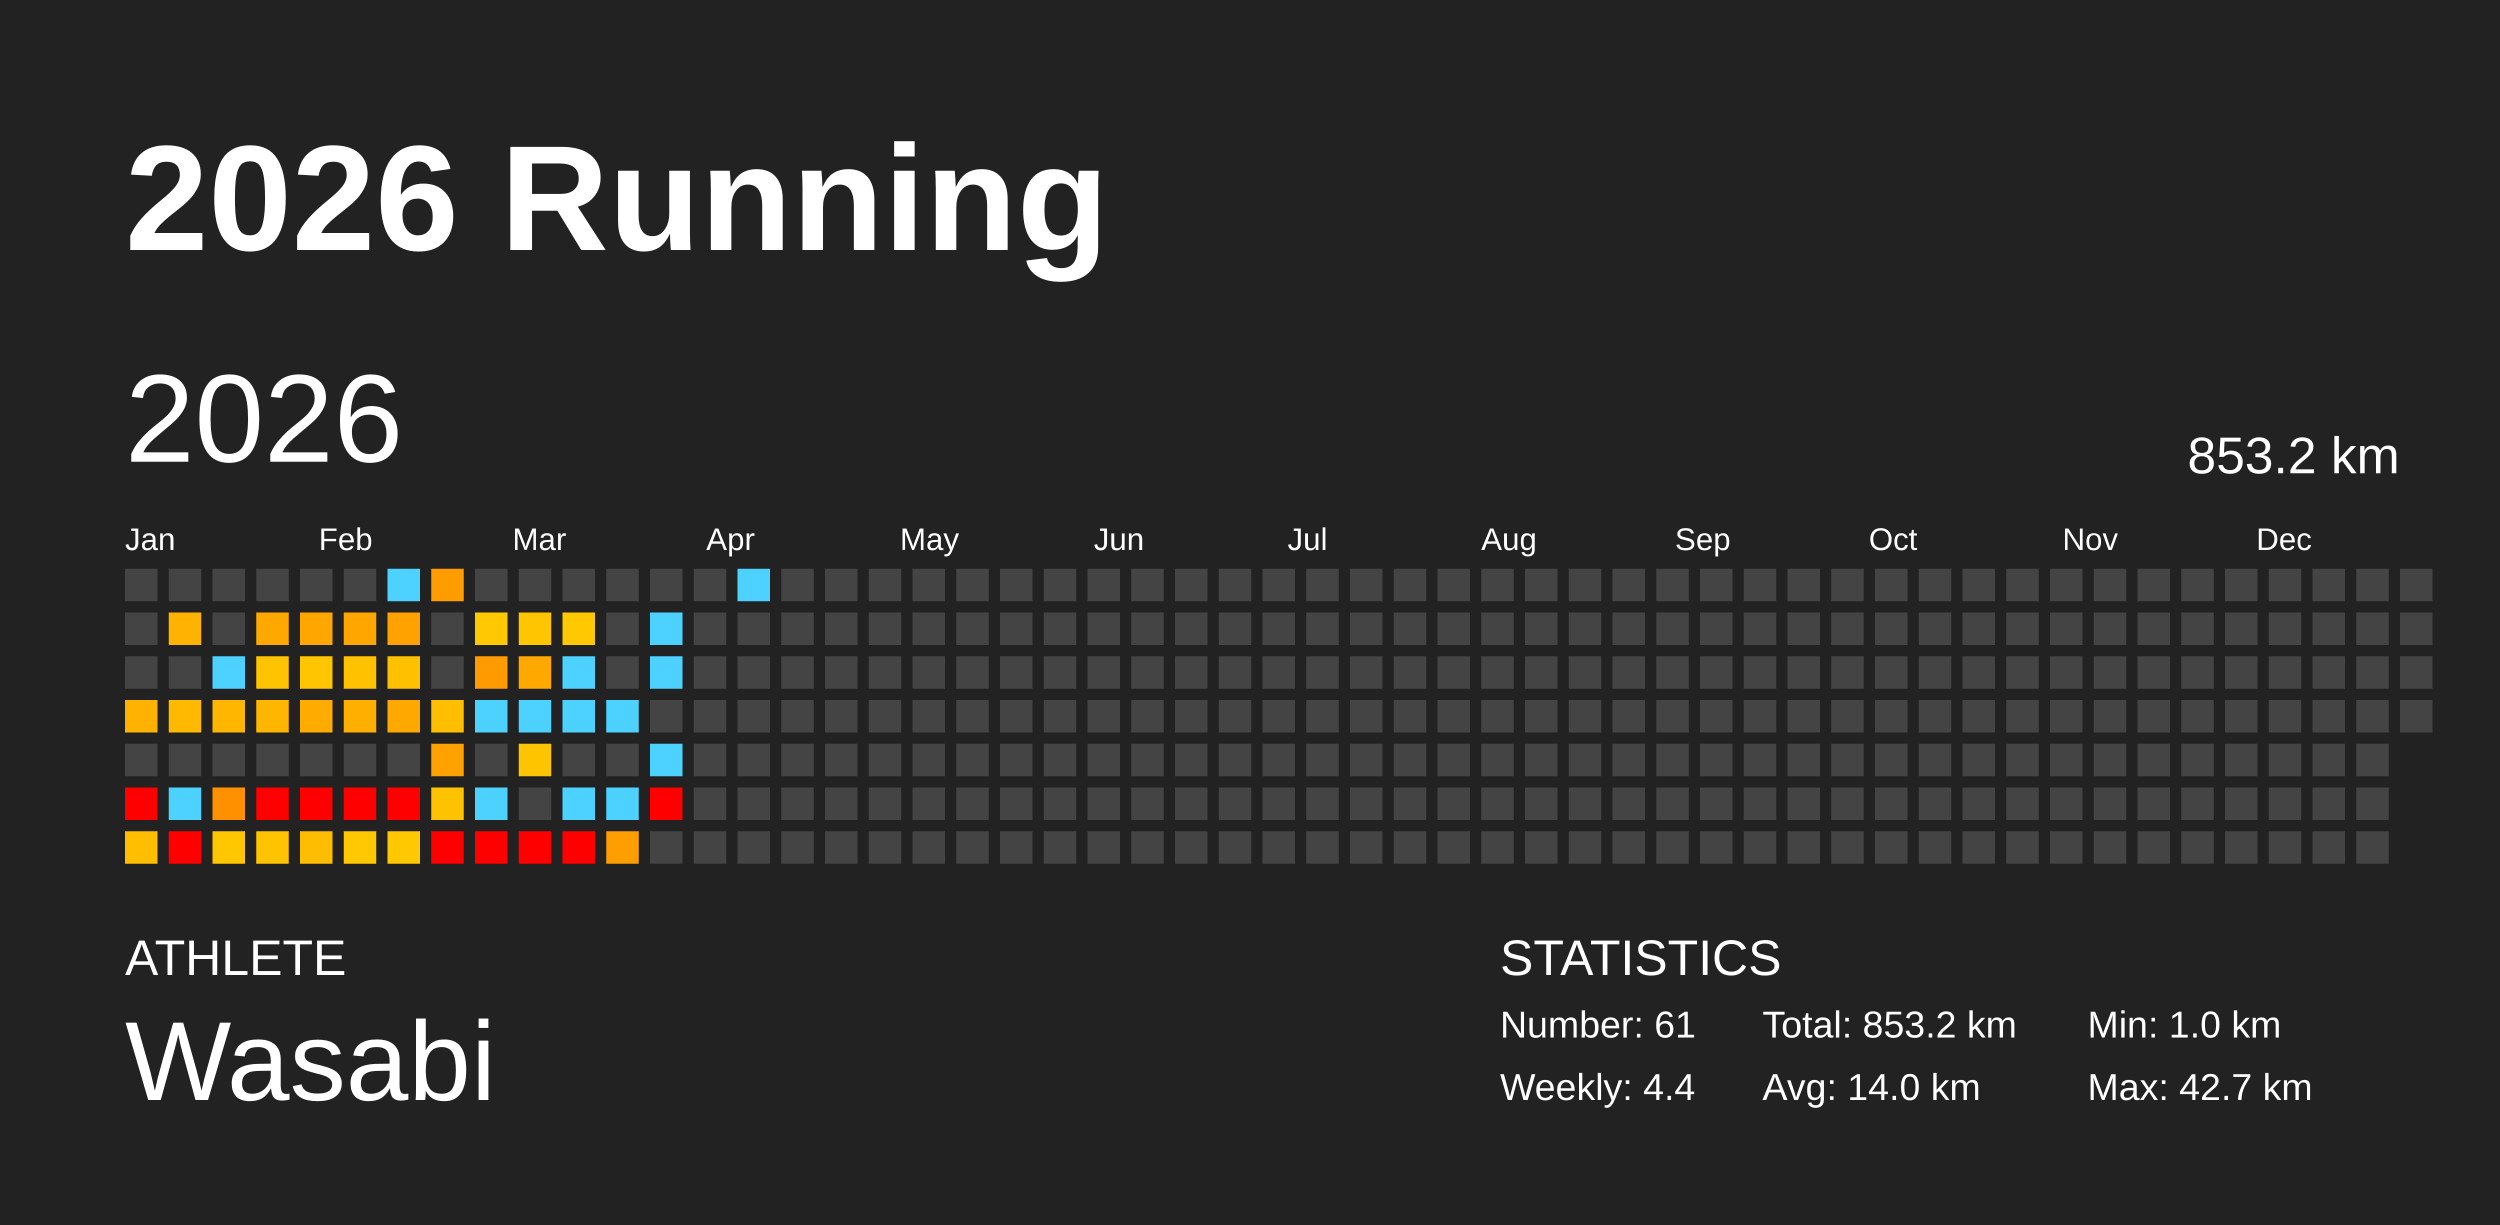
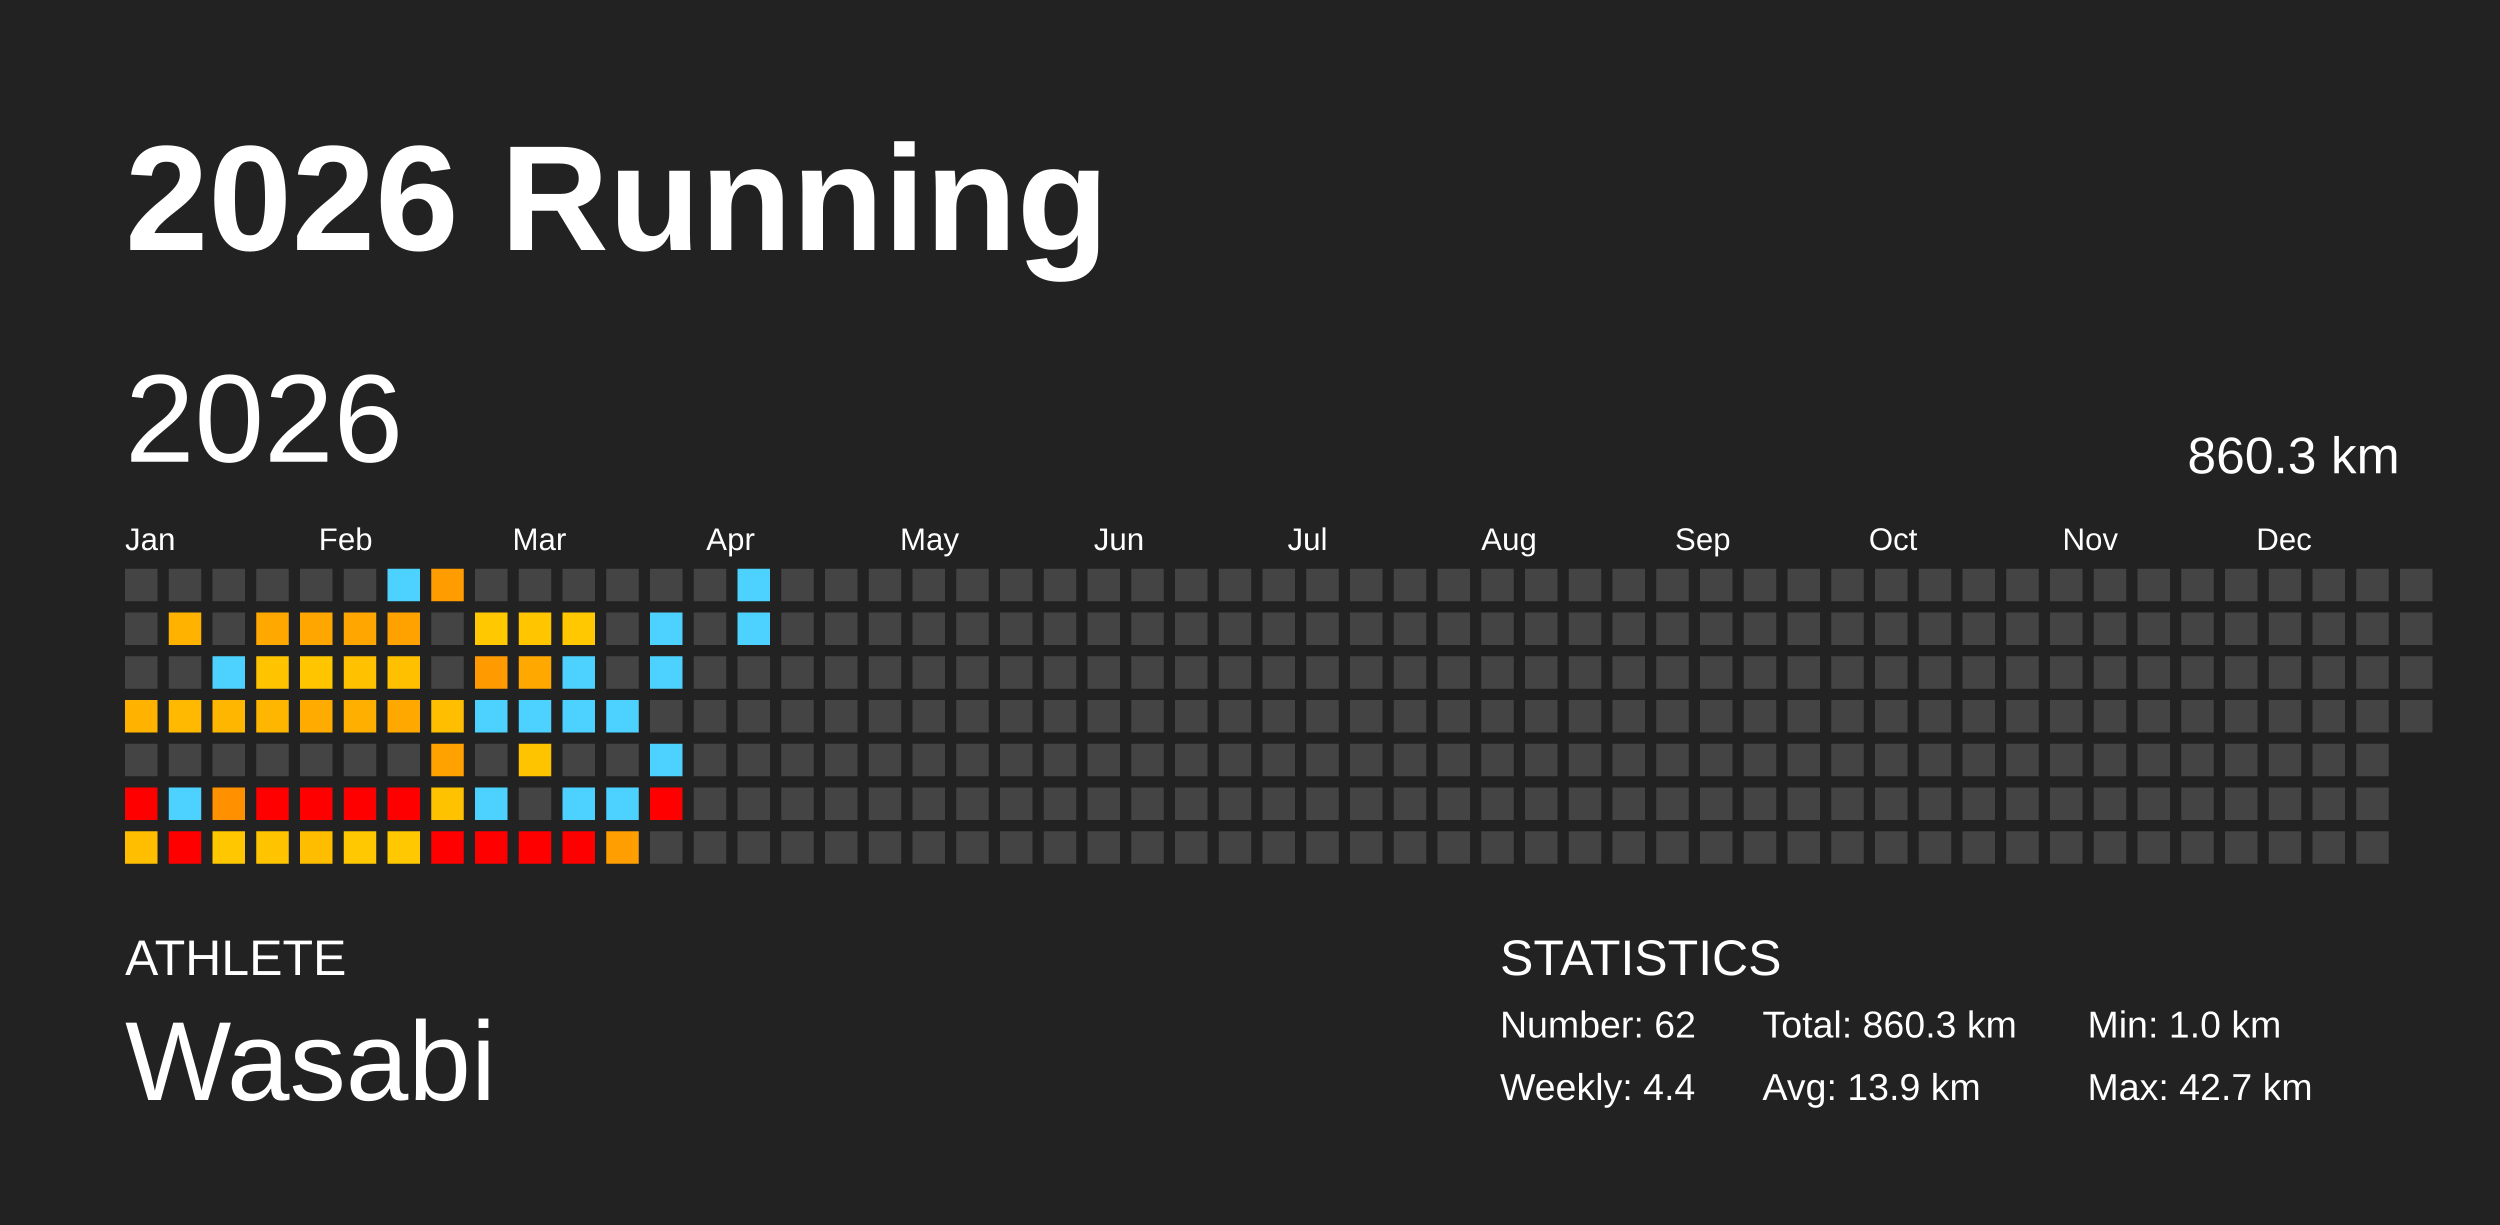
<svg xmlns="http://www.w3.org/2000/svg" baseProfile="full" height="98mm" version="1.1" viewBox="0,0,200,98" width="200mm">
  <defs />
  <rect fill="#222222" height="98" width="200" x="0" y="0" />
  <text fill="#FFFFFF" style="font-size:12px; font-family:Arial; font-weight:bold;" x="10" y="20">2026 Running</text>
  <text fill="#FFFFFF" style="font-size:4px; font-family:Arial" x="10" y="78">ATHLETE</text>
  <text fill="#FFFFFF" style="font-size:9px; font-family:Arial" x="10" y="88">Wasabi</text>
  <text fill="#FFFFFF" style="font-size:4px; font-family:Arial" x="120" y="78">STATISTICS</text>
-   <text fill="#FFFFFF" style="font-size:3px; font-family:Arial" x="120" y="83">Number: 61</text>
+   <text fill="#FFFFFF" style="font-size:3px; font-family:Arial" x="120" y="83">Number: 62</text>
  <text fill="#FFFFFF" style="font-size:3px; font-family:Arial" x="120" y="88">Weekly: 4.4</text>
-   <text fill="#FFFFFF" style="font-size:3px; font-family:Arial" x="141" y="83">Total: 853.2 km</text>
-   <text fill="#FFFFFF" style="font-size:3px; font-family:Arial" x="141" y="88">Avg: 14.0 km</text>
+   <text fill="#FFFFFF" style="font-size:3px; font-family:Arial" x="141" y="83">Total: 860.3 km</text>
+   <text fill="#FFFFFF" style="font-size:3px; font-family:Arial" x="141" y="88">Avg: 13.9 km</text>
  <text fill="#FFFFFF" style="font-size:3px; font-family:Arial" x="167" y="83">Min: 1.0 km</text>
  <text fill="#FFFFFF" style="font-size:3px; font-family:Arial" x="167" y="88">Max: 42.7 km</text>
  <text dominant-baseline="hanging" fill="#FFFFFF" style="font-size:10.0px; font-family:Arial;" x="10" y="30">2026</text>
-   <text dominant-baseline="hanging" fill="#FFFFFF" style="font-size:4.125px; font-family:Arial;" x="175" y="35">853.2 km</text>
+   <text dominant-baseline="hanging" fill="#FFFFFF" style="font-size:4.125px; font-family:Arial;" x="175" y="35">860.3 km</text>
  <text fill="#FFFFFF" style="font-size:2.5px; font-family:Arial" x="10.0" y="44">Jan</text>
  <text fill="#FFFFFF" style="font-size:2.5px; font-family:Arial" x="25.5" y="44">Feb</text>
  <text fill="#FFFFFF" style="font-size:2.5px; font-family:Arial" x="41.0" y="44">Mar</text>
  <text fill="#FFFFFF" style="font-size:2.5px; font-family:Arial" x="56.5" y="44">Apr</text>
  <text fill="#FFFFFF" style="font-size:2.5px; font-family:Arial" x="72.0" y="44">May</text>
  <text fill="#FFFFFF" style="font-size:2.5px; font-family:Arial" x="87.5" y="44">Jun</text>
  <text fill="#FFFFFF" style="font-size:2.5px; font-family:Arial" x="103.0" y="44">Jul</text>
  <text fill="#FFFFFF" style="font-size:2.5px; font-family:Arial" x="118.5" y="44">Aug</text>
  <text fill="#FFFFFF" style="font-size:2.5px; font-family:Arial" x="134.0" y="44">Sep</text>
  <text fill="#FFFFFF" style="font-size:2.5px; font-family:Arial" x="149.5" y="44">Oct</text>
  <text fill="#FFFFFF" style="font-size:2.5px; font-family:Arial" x="165.0" y="44">Nov</text>
  <text fill="#FFFFFF" style="font-size:2.5px; font-family:Arial" x="180.5" y="44">Dec</text>
  <rect fill="#444444" height="2.6" width="2.6" x="10.0" y="45.5" />
  <rect fill="#444444" height="2.6" width="2.6" x="10.0" y="49.0" />
  <rect fill="#444444" height="2.6" width="2.6" x="10.0" y="52.5" />
  <rect fill="#ffb300" height="2.6" width="2.6" x="10.0" y="56.0" />
  <rect fill="#444444" height="2.6" width="2.6" x="10.0" y="59.5" />
  <rect fill="red" height="2.6" width="2.6" x="10.0" y="63.0" />
  <rect fill="#ffbf00" height="2.6" width="2.6" x="10.0" y="66.5" />
  <rect fill="#444444" height="2.6" width="2.6" x="13.5" y="45.5" />
  <rect fill="#ffb300" height="2.6" width="2.6" x="13.5" y="49.0" />
  <rect fill="#444444" height="2.6" width="2.6" x="13.5" y="52.5" />
  <rect fill="#ffb900" height="2.6" width="2.6" x="13.5" y="56.0" />
  <rect fill="#444444" height="2.6" width="2.6" x="13.5" y="59.5" />
  <rect fill="#4dd2ff" height="2.6" width="2.6" x="13.5" y="63.0" />
  <rect fill="red" height="2.6" width="2.6" x="13.5" y="66.5" />
  <rect fill="#444444" height="2.6" width="2.6" x="17.0" y="45.5" />
  <rect fill="#444444" height="2.6" width="2.6" x="17.0" y="49.0" />
  <rect fill="#4dd2ff" height="2.6" width="2.6" x="17.0" y="52.5" />
  <rect fill="#ffb600" height="2.6" width="2.6" x="17.0" y="56.0" />
  <rect fill="#444444" height="2.6" width="2.6" x="17.0" y="59.5" />
  <rect fill="#ff9000" height="2.6" width="2.6" x="17.0" y="63.0" />
  <rect fill="#ffc700" height="2.6" width="2.6" x="17.0" y="66.5" />
  <rect fill="#444444" height="2.6" width="2.6" x="20.5" y="45.5" />
  <rect fill="#ffa900" height="2.6" width="2.6" x="20.5" y="49.0" />
  <rect fill="#ffc300" height="2.6" width="2.6" x="20.5" y="52.5" />
  <rect fill="#ffb600" height="2.6" width="2.6" x="20.5" y="56.0" />
  <rect fill="#444444" height="2.6" width="2.6" x="20.5" y="59.5" />
  <rect fill="red" height="2.6" width="2.6" x="20.5" y="63.0" />
  <rect fill="#ffc300" height="2.6" width="2.6" x="20.5" y="66.5" />
  <rect fill="#444444" height="2.6" width="2.6" x="24.0" y="45.5" />
  <rect fill="#ffa700" height="2.6" width="2.6" x="24.0" y="49.0" />
  <rect fill="#ffc600" height="2.6" width="2.6" x="24.0" y="52.5" />
  <rect fill="#ffab00" height="2.6" width="2.6" x="24.0" y="56.0" />
  <rect fill="#444444" height="2.6" width="2.6" x="24.0" y="59.5" />
  <rect fill="red" height="2.6" width="2.6" x="24.0" y="63.0" />
  <rect fill="#ffbd00" height="2.6" width="2.6" x="24.0" y="66.5" />
  <rect fill="#444444" height="2.6" width="2.6" x="27.5" y="45.5" />
  <rect fill="#ffa600" height="2.6" width="2.6" x="27.5" y="49.0" />
  <rect fill="#ffc100" height="2.6" width="2.6" x="27.5" y="52.5" />
  <rect fill="#ffaf00" height="2.6" width="2.6" x="27.5" y="56.0" />
  <rect fill="#444444" height="2.6" width="2.6" x="27.5" y="59.5" />
  <rect fill="red" height="2.6" width="2.6" x="27.5" y="63.0" />
  <rect fill="#ffc800" height="2.6" width="2.6" x="27.5" y="66.5" />
  <rect fill="#4dd2ff" height="2.6" width="2.6" x="31.0" y="45.5" />
  <rect fill="#ffa200" height="2.6" width="2.6" x="31.0" y="49.0" />
  <rect fill="#ffc000" height="2.6" width="2.6" x="31.0" y="52.5" />
  <rect fill="#ffa800" height="2.6" width="2.6" x="31.0" y="56.0" />
  <rect fill="#444444" height="2.6" width="2.6" x="31.0" y="59.5" />
  <rect fill="red" height="2.6" width="2.6" x="31.0" y="63.0" />
  <rect fill="#ffc800" height="2.6" width="2.6" x="31.0" y="66.5" />
  <rect fill="#ff9d00" height="2.6" width="2.6" x="34.5" y="45.5" />
  <rect fill="#444444" height="2.6" width="2.6" x="34.5" y="49.0" />
  <rect fill="#444444" height="2.6" width="2.6" x="34.5" y="52.5" />
  <rect fill="#ffbf00" height="2.6" width="2.6" x="34.5" y="56.0" />
  <rect fill="#ffa200" height="2.6" width="2.6" x="34.5" y="59.5" />
  <rect fill="#ffc200" height="2.6" width="2.6" x="34.5" y="63.0" />
  <rect fill="red" height="2.6" width="2.6" x="34.5" y="66.5" />
  <rect fill="#444444" height="2.6" width="2.6" x="38.0" y="45.5" />
  <rect fill="#ffc800" height="2.6" width="2.6" x="38.0" y="49.0" />
  <rect fill="#ff9b00" height="2.6" width="2.6" x="38.0" y="52.5" />
  <rect fill="#4dd2ff" height="2.6" width="2.6" x="38.0" y="56.0" />
  <rect fill="#444444" height="2.6" width="2.6" x="38.0" y="59.5" />
  <rect fill="#4dd2ff" height="2.6" width="2.6" x="38.0" y="63.0" />
  <rect fill="red" height="2.6" width="2.6" x="38.0" y="66.5" />
  <rect fill="#444444" height="2.6" width="2.6" x="41.5" y="45.5" />
  <rect fill="#ffc600" height="2.6" width="2.6" x="41.5" y="49.0" />
  <rect fill="#ffa900" height="2.6" width="2.6" x="41.5" y="52.5" />
  <rect fill="#4dd2ff" height="2.6" width="2.6" x="41.5" y="56.0" />
  <rect fill="#ffc400" height="2.6" width="2.6" x="41.5" y="59.5" />
  <rect fill="#444444" height="2.6" width="2.6" x="41.5" y="63.0" />
  <rect fill="red" height="2.6" width="2.6" x="41.5" y="66.5" />
  <rect fill="#444444" height="2.6" width="2.6" x="45.0" y="45.5" />
  <rect fill="#ffc800" height="2.6" width="2.6" x="45.0" y="49.0" />
  <rect fill="#4dd2ff" height="2.6" width="2.6" x="45.0" y="52.5" />
  <rect fill="#4dd2ff" height="2.6" width="2.6" x="45.0" y="56.0" />
  <rect fill="#444444" height="2.6" width="2.6" x="45.0" y="59.5" />
  <rect fill="#4dd2ff" height="2.6" width="2.6" x="45.0" y="63.0" />
  <rect fill="red" height="2.6" width="2.6" x="45.0" y="66.5" />
  <rect fill="#444444" height="2.6" width="2.6" x="48.5" y="45.5" />
  <rect fill="#444444" height="2.6" width="2.6" x="48.5" y="49.0" />
  <rect fill="#444444" height="2.6" width="2.6" x="48.5" y="52.5" />
  <rect fill="#4dd2ff" height="2.6" width="2.6" x="48.5" y="56.0" />
  <rect fill="#444444" height="2.6" width="2.6" x="48.5" y="59.5" />
  <rect fill="#4dd2ff" height="2.6" width="2.6" x="48.5" y="63.0" />
  <rect fill="#ff9e00" height="2.6" width="2.6" x="48.5" y="66.5" />
  <rect fill="#444444" height="2.6" width="2.6" x="52.0" y="45.5" />
  <rect fill="#4dd2ff" height="2.6" width="2.6" x="52.0" y="49.0" />
  <rect fill="#4dd2ff" height="2.6" width="2.6" x="52.0" y="52.5" />
  <rect fill="#444444" height="2.6" width="2.6" x="52.0" y="56.0" />
  <rect fill="#4dd2ff" height="2.6" width="2.6" x="52.0" y="59.5" />
  <rect fill="red" height="2.6" width="2.6" x="52.0" y="63.0" />
  <rect fill="#444444" height="2.6" width="2.6" x="52.0" y="66.5" />
  <rect fill="#444444" height="2.6" width="2.6" x="55.5" y="45.5" />
  <rect fill="#444444" height="2.6" width="2.6" x="55.5" y="49.0" />
  <rect fill="#444444" height="2.6" width="2.6" x="55.5" y="52.5" />
  <rect fill="#444444" height="2.6" width="2.6" x="55.5" y="56.0" />
  <rect fill="#444444" height="2.6" width="2.6" x="55.5" y="59.5" />
  <rect fill="#444444" height="2.6" width="2.6" x="55.5" y="63.0" />
  <rect fill="#444444" height="2.6" width="2.6" x="55.5" y="66.5" />
  <rect fill="#4dd2ff" height="2.6" width="2.6" x="59.0" y="45.5" />
-   <rect fill="#444444" height="2.6" width="2.6" x="59.0" y="49.0" />
+   <rect fill="#4dd2ff" height="2.6" width="2.6" x="59.0" y="49.0" />
  <rect fill="#444444" height="2.6" width="2.6" x="59.0" y="52.5" />
  <rect fill="#444444" height="2.6" width="2.6" x="59.0" y="56.0" />
  <rect fill="#444444" height="2.6" width="2.6" x="59.0" y="59.5" />
  <rect fill="#444444" height="2.6" width="2.6" x="59.0" y="63.0" />
  <rect fill="#444444" height="2.6" width="2.6" x="59.0" y="66.5" />
  <rect fill="#444444" height="2.6" width="2.6" x="62.5" y="45.5" />
  <rect fill="#444444" height="2.6" width="2.6" x="62.5" y="49.0" />
  <rect fill="#444444" height="2.6" width="2.6" x="62.5" y="52.5" />
  <rect fill="#444444" height="2.6" width="2.6" x="62.5" y="56.0" />
  <rect fill="#444444" height="2.6" width="2.6" x="62.5" y="59.5" />
  <rect fill="#444444" height="2.6" width="2.6" x="62.5" y="63.0" />
  <rect fill="#444444" height="2.6" width="2.6" x="62.5" y="66.5" />
  <rect fill="#444444" height="2.6" width="2.6" x="66.0" y="45.5" />
  <rect fill="#444444" height="2.6" width="2.6" x="66.0" y="49.0" />
  <rect fill="#444444" height="2.6" width="2.6" x="66.0" y="52.5" />
  <rect fill="#444444" height="2.6" width="2.6" x="66.0" y="56.0" />
  <rect fill="#444444" height="2.6" width="2.6" x="66.0" y="59.5" />
  <rect fill="#444444" height="2.6" width="2.6" x="66.0" y="63.0" />
  <rect fill="#444444" height="2.6" width="2.6" x="66.0" y="66.5" />
  <rect fill="#444444" height="2.6" width="2.6" x="69.5" y="45.5" />
  <rect fill="#444444" height="2.6" width="2.6" x="69.5" y="49.0" />
  <rect fill="#444444" height="2.6" width="2.6" x="69.5" y="52.5" />
  <rect fill="#444444" height="2.6" width="2.6" x="69.5" y="56.0" />
  <rect fill="#444444" height="2.6" width="2.6" x="69.5" y="59.5" />
  <rect fill="#444444" height="2.6" width="2.6" x="69.5" y="63.0" />
  <rect fill="#444444" height="2.6" width="2.6" x="69.5" y="66.5" />
  <rect fill="#444444" height="2.6" width="2.6" x="73.0" y="45.5" />
  <rect fill="#444444" height="2.6" width="2.6" x="73.0" y="49.0" />
  <rect fill="#444444" height="2.6" width="2.6" x="73.0" y="52.5" />
  <rect fill="#444444" height="2.6" width="2.6" x="73.0" y="56.0" />
  <rect fill="#444444" height="2.6" width="2.6" x="73.0" y="59.5" />
  <rect fill="#444444" height="2.6" width="2.6" x="73.0" y="63.0" />
  <rect fill="#444444" height="2.6" width="2.6" x="73.0" y="66.5" />
  <rect fill="#444444" height="2.6" width="2.6" x="76.5" y="45.5" />
  <rect fill="#444444" height="2.6" width="2.6" x="76.5" y="49.0" />
  <rect fill="#444444" height="2.6" width="2.6" x="76.5" y="52.5" />
  <rect fill="#444444" height="2.6" width="2.6" x="76.5" y="56.0" />
  <rect fill="#444444" height="2.6" width="2.6" x="76.5" y="59.5" />
  <rect fill="#444444" height="2.6" width="2.6" x="76.5" y="63.0" />
  <rect fill="#444444" height="2.6" width="2.6" x="76.5" y="66.5" />
  <rect fill="#444444" height="2.6" width="2.6" x="80.0" y="45.5" />
  <rect fill="#444444" height="2.6" width="2.6" x="80.0" y="49.0" />
  <rect fill="#444444" height="2.6" width="2.6" x="80.0" y="52.5" />
  <rect fill="#444444" height="2.6" width="2.6" x="80.0" y="56.0" />
  <rect fill="#444444" height="2.6" width="2.6" x="80.0" y="59.5" />
  <rect fill="#444444" height="2.6" width="2.6" x="80.0" y="63.0" />
  <rect fill="#444444" height="2.6" width="2.6" x="80.0" y="66.5" />
  <rect fill="#444444" height="2.6" width="2.6" x="83.5" y="45.5" />
  <rect fill="#444444" height="2.6" width="2.6" x="83.5" y="49.0" />
  <rect fill="#444444" height="2.6" width="2.6" x="83.5" y="52.5" />
  <rect fill="#444444" height="2.6" width="2.6" x="83.5" y="56.0" />
  <rect fill="#444444" height="2.6" width="2.6" x="83.5" y="59.5" />
  <rect fill="#444444" height="2.6" width="2.6" x="83.5" y="63.0" />
  <rect fill="#444444" height="2.6" width="2.6" x="83.5" y="66.5" />
  <rect fill="#444444" height="2.6" width="2.6" x="87.0" y="45.5" />
  <rect fill="#444444" height="2.6" width="2.6" x="87.0" y="49.0" />
  <rect fill="#444444" height="2.6" width="2.6" x="87.0" y="52.5" />
  <rect fill="#444444" height="2.6" width="2.6" x="87.0" y="56.0" />
  <rect fill="#444444" height="2.6" width="2.6" x="87.0" y="59.5" />
  <rect fill="#444444" height="2.6" width="2.6" x="87.0" y="63.0" />
  <rect fill="#444444" height="2.6" width="2.6" x="87.0" y="66.5" />
  <rect fill="#444444" height="2.6" width="2.6" x="90.5" y="45.5" />
  <rect fill="#444444" height="2.6" width="2.6" x="90.5" y="49.0" />
  <rect fill="#444444" height="2.6" width="2.6" x="90.5" y="52.5" />
  <rect fill="#444444" height="2.6" width="2.6" x="90.5" y="56.0" />
  <rect fill="#444444" height="2.6" width="2.6" x="90.5" y="59.5" />
  <rect fill="#444444" height="2.6" width="2.6" x="90.5" y="63.0" />
  <rect fill="#444444" height="2.6" width="2.6" x="90.5" y="66.5" />
  <rect fill="#444444" height="2.6" width="2.6" x="94.0" y="45.5" />
  <rect fill="#444444" height="2.6" width="2.6" x="94.0" y="49.0" />
  <rect fill="#444444" height="2.6" width="2.6" x="94.0" y="52.5" />
  <rect fill="#444444" height="2.6" width="2.6" x="94.0" y="56.0" />
  <rect fill="#444444" height="2.6" width="2.6" x="94.0" y="59.5" />
  <rect fill="#444444" height="2.6" width="2.6" x="94.0" y="63.0" />
  <rect fill="#444444" height="2.6" width="2.6" x="94.0" y="66.5" />
  <rect fill="#444444" height="2.6" width="2.6" x="97.5" y="45.5" />
  <rect fill="#444444" height="2.6" width="2.6" x="97.5" y="49.0" />
  <rect fill="#444444" height="2.6" width="2.6" x="97.5" y="52.5" />
  <rect fill="#444444" height="2.6" width="2.6" x="97.5" y="56.0" />
  <rect fill="#444444" height="2.6" width="2.6" x="97.5" y="59.5" />
  <rect fill="#444444" height="2.6" width="2.6" x="97.5" y="63.0" />
  <rect fill="#444444" height="2.6" width="2.6" x="97.5" y="66.5" />
  <rect fill="#444444" height="2.6" width="2.6" x="101.0" y="45.5" />
  <rect fill="#444444" height="2.6" width="2.6" x="101.0" y="49.0" />
  <rect fill="#444444" height="2.6" width="2.6" x="101.0" y="52.5" />
  <rect fill="#444444" height="2.6" width="2.6" x="101.0" y="56.0" />
  <rect fill="#444444" height="2.6" width="2.6" x="101.0" y="59.5" />
  <rect fill="#444444" height="2.6" width="2.6" x="101.0" y="63.0" />
  <rect fill="#444444" height="2.6" width="2.6" x="101.0" y="66.5" />
  <rect fill="#444444" height="2.6" width="2.6" x="104.5" y="45.5" />
  <rect fill="#444444" height="2.6" width="2.6" x="104.5" y="49.0" />
  <rect fill="#444444" height="2.6" width="2.6" x="104.5" y="52.5" />
  <rect fill="#444444" height="2.6" width="2.6" x="104.5" y="56.0" />
  <rect fill="#444444" height="2.6" width="2.6" x="104.5" y="59.5" />
  <rect fill="#444444" height="2.6" width="2.6" x="104.5" y="63.0" />
  <rect fill="#444444" height="2.6" width="2.6" x="104.5" y="66.5" />
  <rect fill="#444444" height="2.6" width="2.6" x="108.0" y="45.5" />
  <rect fill="#444444" height="2.6" width="2.6" x="108.0" y="49.0" />
  <rect fill="#444444" height="2.6" width="2.6" x="108.0" y="52.5" />
  <rect fill="#444444" height="2.6" width="2.6" x="108.0" y="56.0" />
  <rect fill="#444444" height="2.6" width="2.6" x="108.0" y="59.5" />
  <rect fill="#444444" height="2.6" width="2.6" x="108.0" y="63.0" />
  <rect fill="#444444" height="2.6" width="2.6" x="108.0" y="66.5" />
  <rect fill="#444444" height="2.6" width="2.6" x="111.5" y="45.5" />
  <rect fill="#444444" height="2.6" width="2.6" x="111.5" y="49.0" />
  <rect fill="#444444" height="2.6" width="2.6" x="111.5" y="52.5" />
  <rect fill="#444444" height="2.6" width="2.6" x="111.5" y="56.0" />
  <rect fill="#444444" height="2.6" width="2.6" x="111.5" y="59.5" />
  <rect fill="#444444" height="2.6" width="2.6" x="111.5" y="63.0" />
  <rect fill="#444444" height="2.6" width="2.6" x="111.5" y="66.5" />
  <rect fill="#444444" height="2.6" width="2.6" x="115.0" y="45.5" />
  <rect fill="#444444" height="2.6" width="2.6" x="115.0" y="49.0" />
  <rect fill="#444444" height="2.6" width="2.6" x="115.0" y="52.5" />
  <rect fill="#444444" height="2.6" width="2.6" x="115.0" y="56.0" />
  <rect fill="#444444" height="2.6" width="2.6" x="115.0" y="59.5" />
  <rect fill="#444444" height="2.6" width="2.6" x="115.0" y="63.0" />
  <rect fill="#444444" height="2.6" width="2.6" x="115.0" y="66.5" />
  <rect fill="#444444" height="2.6" width="2.6" x="118.5" y="45.5" />
  <rect fill="#444444" height="2.6" width="2.6" x="118.5" y="49.0" />
  <rect fill="#444444" height="2.6" width="2.6" x="118.5" y="52.5" />
  <rect fill="#444444" height="2.6" width="2.6" x="118.5" y="56.0" />
  <rect fill="#444444" height="2.6" width="2.6" x="118.5" y="59.5" />
  <rect fill="#444444" height="2.6" width="2.6" x="118.5" y="63.0" />
  <rect fill="#444444" height="2.6" width="2.6" x="118.5" y="66.5" />
  <rect fill="#444444" height="2.6" width="2.6" x="122.0" y="45.5" />
  <rect fill="#444444" height="2.6" width="2.6" x="122.0" y="49.0" />
  <rect fill="#444444" height="2.6" width="2.6" x="122.0" y="52.5" />
  <rect fill="#444444" height="2.6" width="2.6" x="122.0" y="56.0" />
  <rect fill="#444444" height="2.6" width="2.6" x="122.0" y="59.5" />
  <rect fill="#444444" height="2.6" width="2.6" x="122.0" y="63.0" />
  <rect fill="#444444" height="2.6" width="2.6" x="122.0" y="66.5" />
  <rect fill="#444444" height="2.6" width="2.6" x="125.5" y="45.5" />
  <rect fill="#444444" height="2.6" width="2.6" x="125.5" y="49.0" />
  <rect fill="#444444" height="2.6" width="2.6" x="125.5" y="52.5" />
  <rect fill="#444444" height="2.6" width="2.6" x="125.5" y="56.0" />
  <rect fill="#444444" height="2.6" width="2.6" x="125.5" y="59.5" />
  <rect fill="#444444" height="2.6" width="2.6" x="125.5" y="63.0" />
  <rect fill="#444444" height="2.6" width="2.6" x="125.5" y="66.5" />
  <rect fill="#444444" height="2.6" width="2.6" x="129.0" y="45.5" />
  <rect fill="#444444" height="2.6" width="2.6" x="129.0" y="49.0" />
  <rect fill="#444444" height="2.6" width="2.6" x="129.0" y="52.5" />
  <rect fill="#444444" height="2.6" width="2.6" x="129.0" y="56.0" />
  <rect fill="#444444" height="2.6" width="2.6" x="129.0" y="59.5" />
  <rect fill="#444444" height="2.6" width="2.6" x="129.0" y="63.0" />
  <rect fill="#444444" height="2.6" width="2.6" x="129.0" y="66.5" />
  <rect fill="#444444" height="2.6" width="2.6" x="132.5" y="45.5" />
  <rect fill="#444444" height="2.6" width="2.6" x="132.5" y="49.0" />
  <rect fill="#444444" height="2.6" width="2.6" x="132.5" y="52.5" />
  <rect fill="#444444" height="2.6" width="2.6" x="132.5" y="56.0" />
  <rect fill="#444444" height="2.6" width="2.6" x="132.5" y="59.5" />
  <rect fill="#444444" height="2.6" width="2.6" x="132.5" y="63.0" />
  <rect fill="#444444" height="2.6" width="2.6" x="132.5" y="66.5" />
  <rect fill="#444444" height="2.6" width="2.6" x="136.0" y="45.5" />
  <rect fill="#444444" height="2.6" width="2.6" x="136.0" y="49.0" />
  <rect fill="#444444" height="2.6" width="2.6" x="136.0" y="52.5" />
  <rect fill="#444444" height="2.6" width="2.6" x="136.0" y="56.0" />
  <rect fill="#444444" height="2.6" width="2.6" x="136.0" y="59.5" />
  <rect fill="#444444" height="2.6" width="2.6" x="136.0" y="63.0" />
  <rect fill="#444444" height="2.6" width="2.6" x="136.0" y="66.5" />
  <rect fill="#444444" height="2.6" width="2.6" x="139.5" y="45.5" />
  <rect fill="#444444" height="2.6" width="2.6" x="139.5" y="49.0" />
  <rect fill="#444444" height="2.6" width="2.6" x="139.5" y="52.5" />
  <rect fill="#444444" height="2.6" width="2.6" x="139.5" y="56.0" />
  <rect fill="#444444" height="2.6" width="2.6" x="139.5" y="59.5" />
  <rect fill="#444444" height="2.6" width="2.6" x="139.5" y="63.0" />
  <rect fill="#444444" height="2.6" width="2.6" x="139.5" y="66.5" />
  <rect fill="#444444" height="2.6" width="2.6" x="143.0" y="45.5" />
  <rect fill="#444444" height="2.6" width="2.6" x="143.0" y="49.0" />
  <rect fill="#444444" height="2.6" width="2.6" x="143.0" y="52.5" />
  <rect fill="#444444" height="2.6" width="2.6" x="143.0" y="56.0" />
  <rect fill="#444444" height="2.6" width="2.6" x="143.0" y="59.5" />
  <rect fill="#444444" height="2.6" width="2.6" x="143.0" y="63.0" />
  <rect fill="#444444" height="2.6" width="2.6" x="143.0" y="66.5" />
  <rect fill="#444444" height="2.6" width="2.6" x="146.5" y="45.5" />
  <rect fill="#444444" height="2.6" width="2.6" x="146.5" y="49.0" />
  <rect fill="#444444" height="2.6" width="2.6" x="146.5" y="52.5" />
  <rect fill="#444444" height="2.6" width="2.6" x="146.5" y="56.0" />
  <rect fill="#444444" height="2.6" width="2.6" x="146.5" y="59.5" />
  <rect fill="#444444" height="2.6" width="2.6" x="146.5" y="63.0" />
  <rect fill="#444444" height="2.6" width="2.6" x="146.5" y="66.5" />
  <rect fill="#444444" height="2.6" width="2.6" x="150.0" y="45.5" />
  <rect fill="#444444" height="2.6" width="2.6" x="150.0" y="49.0" />
  <rect fill="#444444" height="2.6" width="2.6" x="150.0" y="52.5" />
  <rect fill="#444444" height="2.6" width="2.6" x="150.0" y="56.0" />
  <rect fill="#444444" height="2.6" width="2.6" x="150.0" y="59.5" />
  <rect fill="#444444" height="2.6" width="2.6" x="150.0" y="63.0" />
  <rect fill="#444444" height="2.6" width="2.6" x="150.0" y="66.5" />
  <rect fill="#444444" height="2.6" width="2.6" x="153.5" y="45.5" />
  <rect fill="#444444" height="2.6" width="2.6" x="153.5" y="49.0" />
  <rect fill="#444444" height="2.6" width="2.6" x="153.5" y="52.5" />
  <rect fill="#444444" height="2.6" width="2.6" x="153.5" y="56.0" />
  <rect fill="#444444" height="2.6" width="2.6" x="153.5" y="59.5" />
  <rect fill="#444444" height="2.6" width="2.6" x="153.5" y="63.0" />
  <rect fill="#444444" height="2.6" width="2.6" x="153.5" y="66.5" />
  <rect fill="#444444" height="2.6" width="2.6" x="157.0" y="45.5" />
  <rect fill="#444444" height="2.6" width="2.6" x="157.0" y="49.0" />
  <rect fill="#444444" height="2.6" width="2.6" x="157.0" y="52.5" />
  <rect fill="#444444" height="2.6" width="2.6" x="157.0" y="56.0" />
  <rect fill="#444444" height="2.6" width="2.6" x="157.0" y="59.5" />
  <rect fill="#444444" height="2.6" width="2.6" x="157.0" y="63.0" />
  <rect fill="#444444" height="2.6" width="2.6" x="157.0" y="66.5" />
  <rect fill="#444444" height="2.6" width="2.6" x="160.5" y="45.5" />
  <rect fill="#444444" height="2.6" width="2.6" x="160.5" y="49.0" />
  <rect fill="#444444" height="2.6" width="2.6" x="160.5" y="52.5" />
  <rect fill="#444444" height="2.6" width="2.6" x="160.5" y="56.0" />
  <rect fill="#444444" height="2.6" width="2.6" x="160.5" y="59.5" />
  <rect fill="#444444" height="2.6" width="2.6" x="160.5" y="63.0" />
  <rect fill="#444444" height="2.6" width="2.6" x="160.5" y="66.5" />
  <rect fill="#444444" height="2.6" width="2.6" x="164.0" y="45.5" />
  <rect fill="#444444" height="2.6" width="2.6" x="164.0" y="49.0" />
  <rect fill="#444444" height="2.6" width="2.6" x="164.0" y="52.5" />
  <rect fill="#444444" height="2.6" width="2.6" x="164.0" y="56.0" />
  <rect fill="#444444" height="2.6" width="2.6" x="164.0" y="59.5" />
  <rect fill="#444444" height="2.6" width="2.6" x="164.0" y="63.0" />
  <rect fill="#444444" height="2.6" width="2.6" x="164.0" y="66.5" />
  <rect fill="#444444" height="2.6" width="2.6" x="167.5" y="45.5" />
  <rect fill="#444444" height="2.6" width="2.6" x="167.5" y="49.0" />
  <rect fill="#444444" height="2.6" width="2.6" x="167.5" y="52.5" />
  <rect fill="#444444" height="2.6" width="2.6" x="167.5" y="56.0" />
  <rect fill="#444444" height="2.6" width="2.6" x="167.5" y="59.5" />
  <rect fill="#444444" height="2.6" width="2.6" x="167.5" y="63.0" />
  <rect fill="#444444" height="2.6" width="2.6" x="167.5" y="66.5" />
  <rect fill="#444444" height="2.6" width="2.6" x="171.0" y="45.5" />
  <rect fill="#444444" height="2.6" width="2.6" x="171.0" y="49.0" />
  <rect fill="#444444" height="2.6" width="2.6" x="171.0" y="52.5" />
  <rect fill="#444444" height="2.6" width="2.6" x="171.0" y="56.0" />
  <rect fill="#444444" height="2.6" width="2.6" x="171.0" y="59.5" />
  <rect fill="#444444" height="2.6" width="2.6" x="171.0" y="63.0" />
  <rect fill="#444444" height="2.6" width="2.6" x="171.0" y="66.5" />
  <rect fill="#444444" height="2.6" width="2.6" x="174.5" y="45.5" />
  <rect fill="#444444" height="2.6" width="2.6" x="174.5" y="49.0" />
  <rect fill="#444444" height="2.6" width="2.6" x="174.5" y="52.5" />
  <rect fill="#444444" height="2.6" width="2.6" x="174.5" y="56.0" />
  <rect fill="#444444" height="2.6" width="2.6" x="174.5" y="59.5" />
  <rect fill="#444444" height="2.6" width="2.6" x="174.5" y="63.0" />
  <rect fill="#444444" height="2.6" width="2.6" x="174.5" y="66.5" />
  <rect fill="#444444" height="2.6" width="2.6" x="178.0" y="45.5" />
  <rect fill="#444444" height="2.6" width="2.6" x="178.0" y="49.0" />
  <rect fill="#444444" height="2.6" width="2.6" x="178.0" y="52.5" />
  <rect fill="#444444" height="2.6" width="2.6" x="178.0" y="56.0" />
  <rect fill="#444444" height="2.6" width="2.6" x="178.0" y="59.5" />
  <rect fill="#444444" height="2.6" width="2.6" x="178.0" y="63.0" />
  <rect fill="#444444" height="2.6" width="2.6" x="178.0" y="66.5" />
  <rect fill="#444444" height="2.6" width="2.6" x="181.5" y="45.5" />
  <rect fill="#444444" height="2.6" width="2.6" x="181.5" y="49.0" />
  <rect fill="#444444" height="2.6" width="2.6" x="181.5" y="52.5" />
  <rect fill="#444444" height="2.6" width="2.6" x="181.5" y="56.0" />
  <rect fill="#444444" height="2.6" width="2.6" x="181.5" y="59.5" />
  <rect fill="#444444" height="2.6" width="2.6" x="181.5" y="63.0" />
  <rect fill="#444444" height="2.6" width="2.6" x="181.5" y="66.5" />
  <rect fill="#444444" height="2.6" width="2.6" x="185.0" y="45.5" />
  <rect fill="#444444" height="2.6" width="2.6" x="185.0" y="49.0" />
  <rect fill="#444444" height="2.6" width="2.6" x="185.0" y="52.5" />
  <rect fill="#444444" height="2.6" width="2.6" x="185.0" y="56.0" />
  <rect fill="#444444" height="2.6" width="2.6" x="185.0" y="59.5" />
  <rect fill="#444444" height="2.6" width="2.6" x="185.0" y="63.0" />
  <rect fill="#444444" height="2.6" width="2.6" x="185.0" y="66.5" />
  <rect fill="#444444" height="2.6" width="2.6" x="188.5" y="45.5" />
  <rect fill="#444444" height="2.6" width="2.6" x="188.5" y="49.0" />
  <rect fill="#444444" height="2.6" width="2.6" x="188.5" y="52.5" />
  <rect fill="#444444" height="2.6" width="2.6" x="188.5" y="56.0" />
  <rect fill="#444444" height="2.6" width="2.6" x="188.5" y="59.5" />
  <rect fill="#444444" height="2.6" width="2.6" x="188.5" y="63.0" />
  <rect fill="#444444" height="2.6" width="2.6" x="188.5" y="66.5" />
  <rect fill="#444444" height="2.6" width="2.6" x="192.0" y="45.5" />
  <rect fill="#444444" height="2.6" width="2.6" x="192.0" y="49.0" />
  <rect fill="#444444" height="2.6" width="2.6" x="192.0" y="52.5" />
  <rect fill="#444444" height="2.6" width="2.6" x="192.0" y="56.0" />
</svg>
